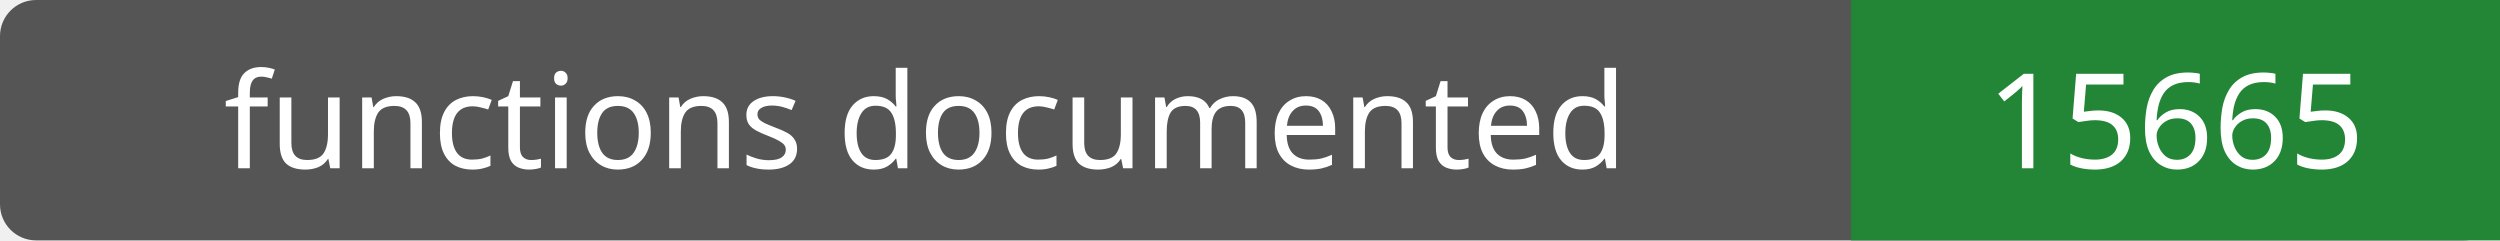
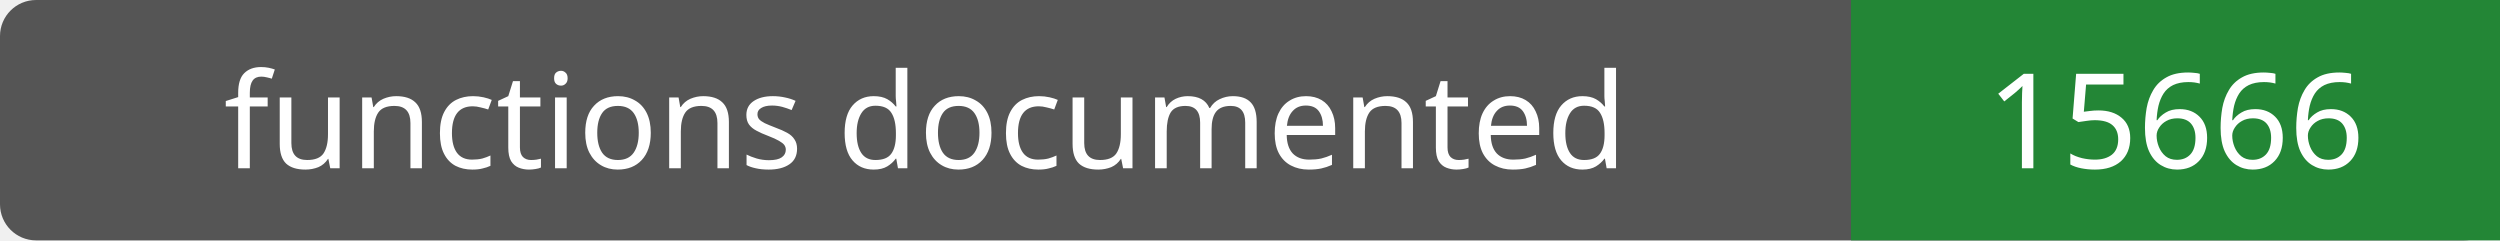
- <svg xmlns="http://www.w3.org/2000/svg" width="208" height="20" role="img" aria-label="functions documented: 15665">
+ <svg xmlns="http://www.w3.org/2000/svg" width="208" height="20" role="img" aria-label="functions documented: 15666">
  <rect width="208" height="20" rx="3" fill="#555" />
  <path fill="#238636" d="M154 0h54v20H154z" />
  <g fill="#fff" text-anchor="middle" font-family="Verdana,sans-serif" font-size="11">
    <text x="77.0" y="14">functions documented</text>
-     <text x="181.0" y="14">15665</text>
+     <text x="181.0" y="14">15666</text>
  </g>
</svg>
